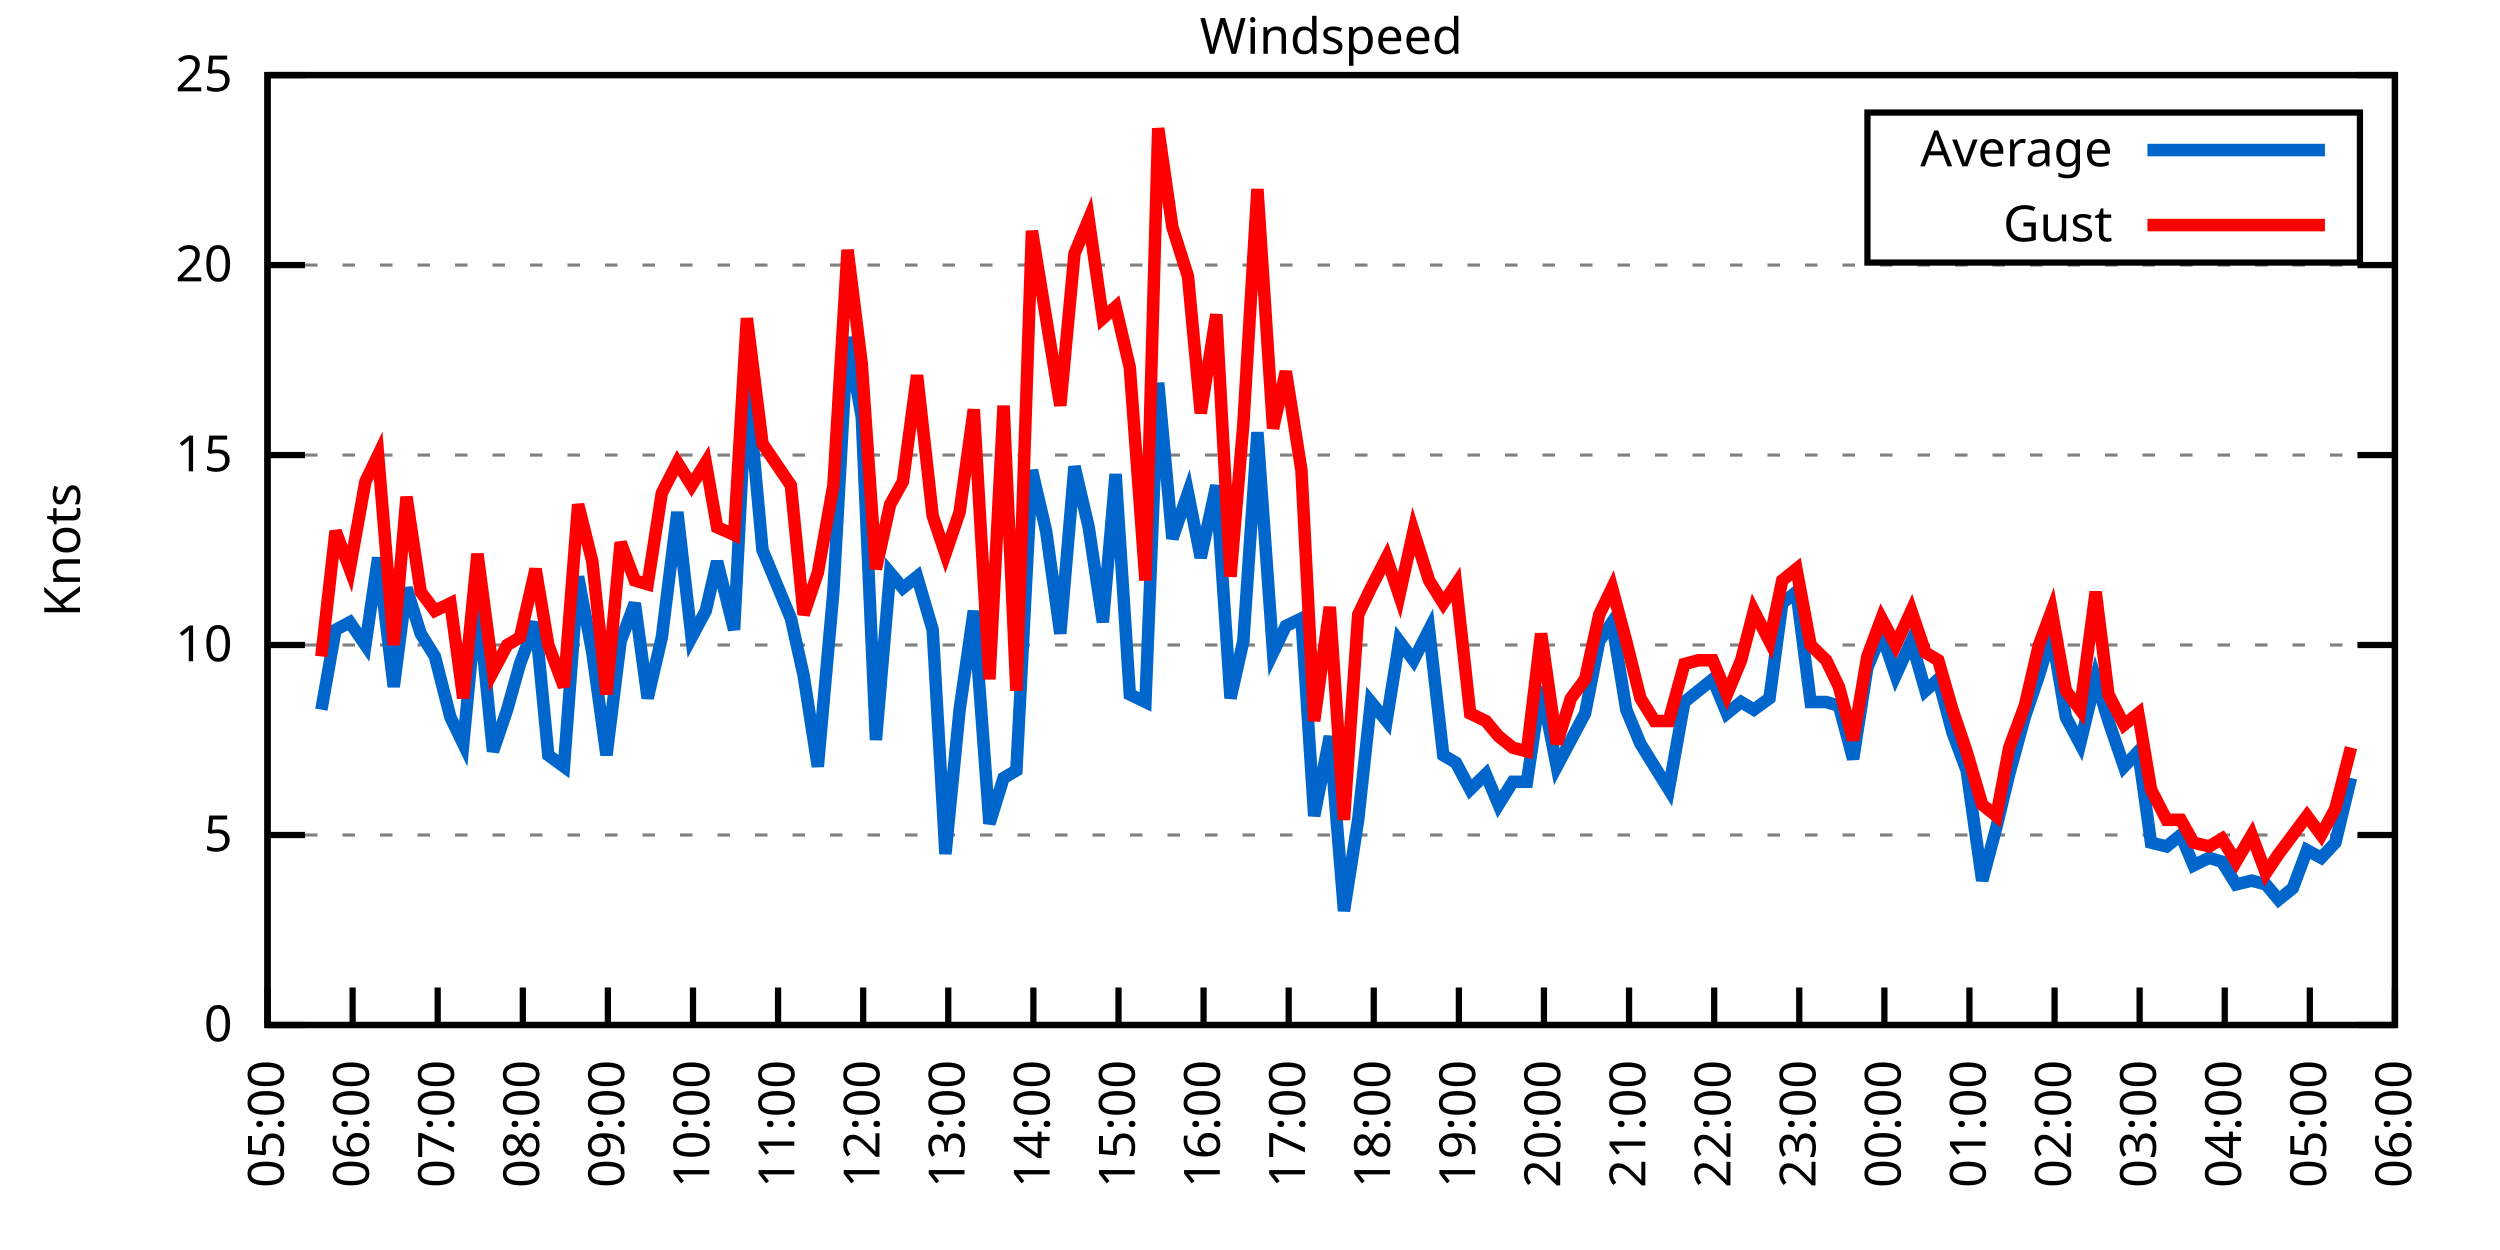
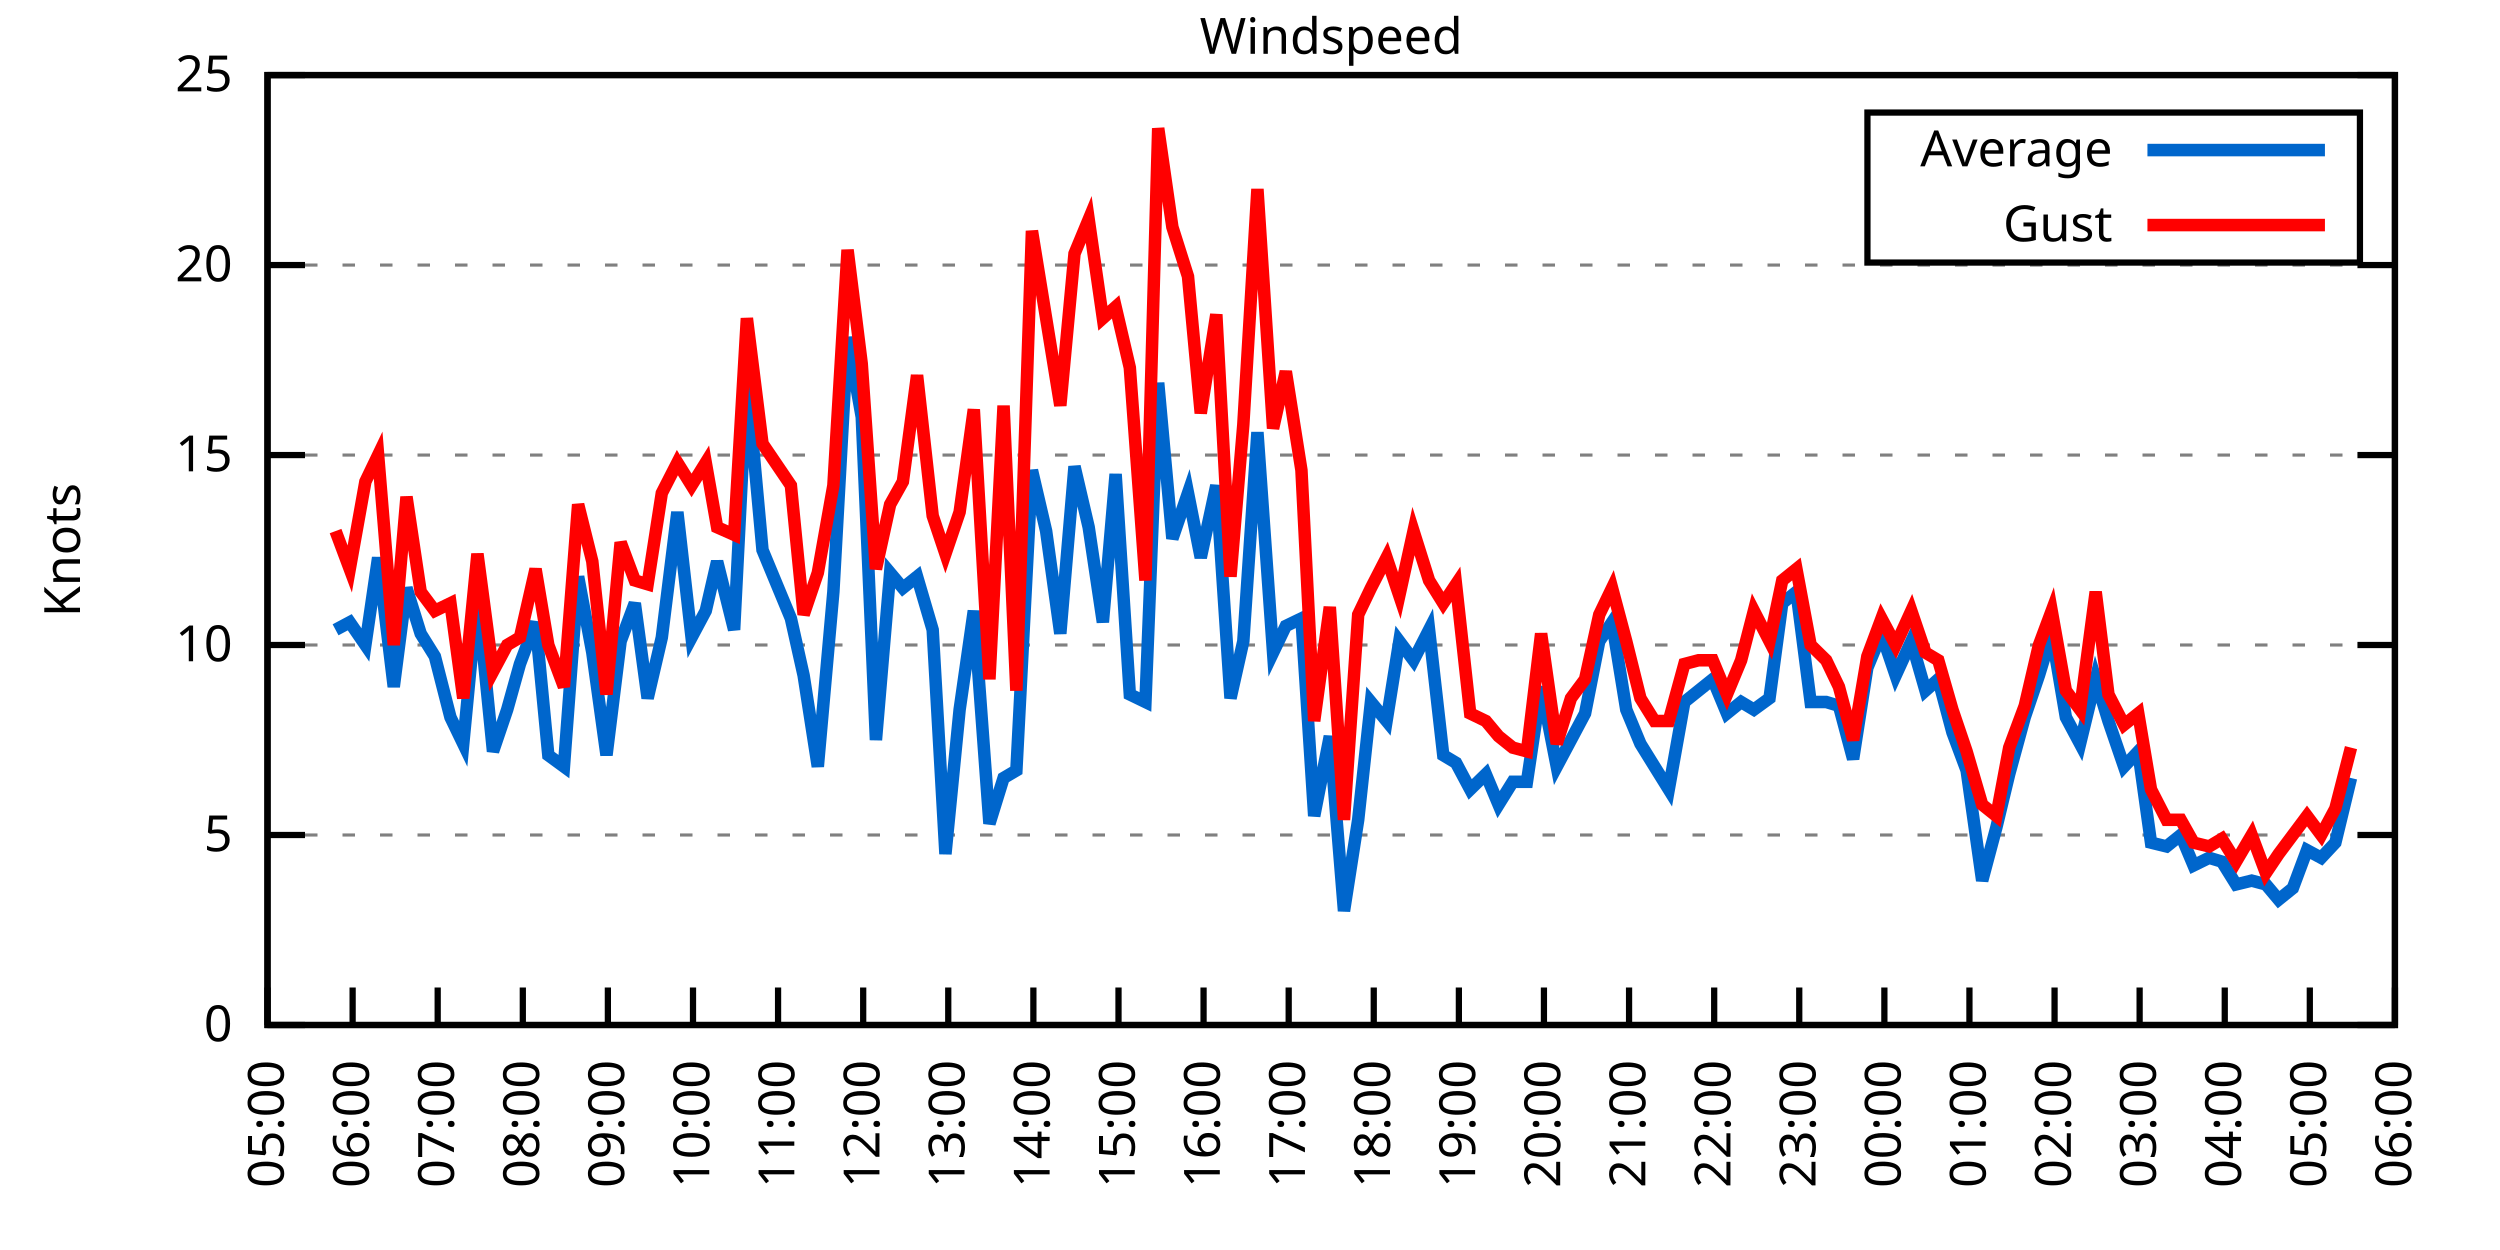
<svg xmlns="http://www.w3.org/2000/svg" xmlns:xlink="http://www.w3.org/1999/xlink" width="400" height="200" viewBox="0 0 400 200">
  <g id="gnuplot_canvas">
    <rect x="0" y="0" width="400" height="200" fill="none" />
    <defs>
      <circle id="gpDot" r="0.5" stroke-width="0.5" stroke="currentColor" />
      <path id="gpPt0" stroke-width="0.333" stroke="currentColor" d="M-1,0 h2 M0,-1 v2" />
      <path id="gpPt1" stroke-width="0.333" stroke="currentColor" d="M-1,-1 L1,1 M1,-1 L-1,1" />
      <path id="gpPt2" stroke-width="0.333" stroke="currentColor" d="M-1,0 L1,0 M0,-1 L0,1 M-1,-1 L1,1 M-1,1 L1,-1" />
      <rect id="gpPt3" stroke-width="0.333" stroke="currentColor" x="-1" y="-1" width="2" height="2" />
      <rect id="gpPt4" stroke-width="0.333" stroke="currentColor" fill="currentColor" x="-1" y="-1" width="2" height="2" />
      <circle id="gpPt5" stroke-width="0.333" stroke="currentColor" cx="0" cy="0" r="1" />
      <use xlink:href="#gpPt5" id="gpPt6" fill="currentColor" stroke="none" />
      <path id="gpPt7" stroke-width="0.333" stroke="currentColor" d="M0,-1.33 L-1.33,0.67 L1.33,0.67 z" />
      <use xlink:href="#gpPt7" id="gpPt8" fill="currentColor" stroke="none" />
      <use xlink:href="#gpPt7" id="gpPt9" stroke="currentColor" transform="rotate(180)" />
      <use xlink:href="#gpPt9" id="gpPt10" fill="currentColor" stroke="none" />
      <use xlink:href="#gpPt3" id="gpPt11" stroke="currentColor" transform="rotate(45)" />
      <use xlink:href="#gpPt11" id="gpPt12" fill="currentColor" stroke="none" />
      <path id="gpPt13" stroke-width="0.333" stroke="currentColor" d="M0,1.330 L1.265,0.411 L0.782,-1.067 L-0.782,-1.076 L-1.265,0.411 z" />
      <use xlink:href="#gpPt13" id="gpPt14" fill="currentColor" stroke="none" />
      <filter id="textbox" filterUnits="objectBoundingBox" x="0" y="0" height="1" width="1">
        <feFlood flood-color="white" flood-opacity="1" result="bgnd" />
        <feComposite in="SourceGraphic" in2="bgnd" operator="atop" />
      </filter>
      <filter id="greybox" filterUnits="objectBoundingBox" x="0" y="0" height="1" width="1">
        <feFlood flood-color="lightgrey" flood-opacity="1" result="grey" />
        <feComposite in="SourceGraphic" in2="grey" operator="atop" />
      </filter>
    </defs>
    <g fill="none" color="white" stroke="currentColor" stroke-width="1.00" stroke-linecap="butt" stroke-linejoin="miter">
</g>
    <g fill="none" color="black" stroke="currentColor" stroke-width="1.00" stroke-linecap="butt" stroke-linejoin="miter">
      <g stroke="none" shape-rendering="crispEdges">
        <polygon fill="rgb(255, 255, 255)" points="42.80,164.00 383.18,164.00 383.18,12.02 42.80,12.02 " />
      </g>
    </g>
    <g fill="none" color="black" stroke="currentColor" stroke-width="1.00" stroke-linecap="butt" stroke-linejoin="miter">
</g>
    <g fill="none" color="black" stroke="black" stroke-width="0.50" stroke-linecap="butt" stroke-linejoin="miter">
</g>
    <g fill="none" color="gray" stroke="currentColor" stroke-width="0.50" stroke-linecap="butt" stroke-linejoin="miter">
      <path stroke="gray" stroke-dasharray="2,4" class="gridline" d="M42.80,164.00 L383.19,164.00  " />
    </g>
    <g fill="none" color="gray" stroke="gray" stroke-width="1.00" stroke-linecap="butt" stroke-linejoin="miter">
</g>
    <g fill="none" color="black" stroke="currentColor" stroke-width="1.00" stroke-linecap="butt" stroke-linejoin="miter">
      <path stroke="black" d="M42.80,164.00 L48.80,164.00 M383.19,164.00 L377.19,164.00  " />
      <g transform="translate(37.20,166.60)" stroke="none" fill="black" font-family="Sans" font-size="8.00" text-anchor="end">
        <text>
          <tspan font-family="Sans"> 0</tspan>
        </text>
      </g>
    </g>
    <g fill="none" color="black" stroke="currentColor" stroke-width="1.00" stroke-linecap="butt" stroke-linejoin="miter">
</g>
    <g fill="none" color="black" stroke="black" stroke-width="0.50" stroke-linecap="butt" stroke-linejoin="miter">
</g>
    <g fill="none" color="gray" stroke="currentColor" stroke-width="0.50" stroke-linecap="butt" stroke-linejoin="miter">
      <path stroke="gray" stroke-dasharray="2,4" class="gridline" d="M42.80,133.60 L383.19,133.60  " />
    </g>
    <g fill="none" color="gray" stroke="gray" stroke-width="1.00" stroke-linecap="butt" stroke-linejoin="miter">
</g>
    <g fill="none" color="black" stroke="currentColor" stroke-width="1.00" stroke-linecap="butt" stroke-linejoin="miter">
      <path stroke="black" d="M42.80,133.60 L48.80,133.60 M383.19,133.60 L377.19,133.60  " />
      <g transform="translate(37.20,136.20)" stroke="none" fill="black" font-family="Sans" font-size="8.00" text-anchor="end">
        <text>
          <tspan font-family="Sans"> 5</tspan>
        </text>
      </g>
    </g>
    <g fill="none" color="black" stroke="currentColor" stroke-width="1.00" stroke-linecap="butt" stroke-linejoin="miter">
</g>
    <g fill="none" color="black" stroke="black" stroke-width="0.50" stroke-linecap="butt" stroke-linejoin="miter">
</g>
    <g fill="none" color="gray" stroke="currentColor" stroke-width="0.50" stroke-linecap="butt" stroke-linejoin="miter">
      <path stroke="gray" stroke-dasharray="2,4" class="gridline" d="M42.80,103.20 L383.19,103.20  " />
    </g>
    <g fill="none" color="gray" stroke="gray" stroke-width="1.00" stroke-linecap="butt" stroke-linejoin="miter">
</g>
    <g fill="none" color="black" stroke="currentColor" stroke-width="1.00" stroke-linecap="butt" stroke-linejoin="miter">
      <path stroke="black" d="M42.80,103.20 L48.80,103.20 M383.19,103.20 L377.19,103.20  " />
      <g transform="translate(37.20,105.80)" stroke="none" fill="black" font-family="Sans" font-size="8.00" text-anchor="end">
        <text>
          <tspan font-family="Sans"> 10</tspan>
        </text>
      </g>
    </g>
    <g fill="none" color="black" stroke="currentColor" stroke-width="1.00" stroke-linecap="butt" stroke-linejoin="miter">
</g>
    <g fill="none" color="black" stroke="black" stroke-width="0.50" stroke-linecap="butt" stroke-linejoin="miter">
</g>
    <g fill="none" color="gray" stroke="currentColor" stroke-width="0.50" stroke-linecap="butt" stroke-linejoin="miter">
      <path stroke="gray" stroke-dasharray="2,4" class="gridline" d="M42.80,72.81 L383.19,72.81  " />
    </g>
    <g fill="none" color="gray" stroke="gray" stroke-width="1.00" stroke-linecap="butt" stroke-linejoin="miter">
</g>
    <g fill="none" color="black" stroke="currentColor" stroke-width="1.00" stroke-linecap="butt" stroke-linejoin="miter">
      <path stroke="black" d="M42.80,72.81 L48.80,72.81 M383.19,72.81 L377.19,72.81  " />
      <g transform="translate(37.20,75.41)" stroke="none" fill="black" font-family="Sans" font-size="8.00" text-anchor="end">
        <text>
          <tspan font-family="Sans"> 15</tspan>
        </text>
      </g>
    </g>
    <g fill="none" color="black" stroke="currentColor" stroke-width="1.00" stroke-linecap="butt" stroke-linejoin="miter">
</g>
    <g fill="none" color="black" stroke="black" stroke-width="0.50" stroke-linecap="butt" stroke-linejoin="miter">
</g>
    <g fill="none" color="gray" stroke="currentColor" stroke-width="0.50" stroke-linecap="butt" stroke-linejoin="miter">
      <path stroke="gray" stroke-dasharray="2,4" class="gridline" d="M42.80,42.41 L383.19,42.41  " />
    </g>
    <g fill="none" color="gray" stroke="gray" stroke-width="1.00" stroke-linecap="butt" stroke-linejoin="miter">
</g>
    <g fill="none" color="black" stroke="currentColor" stroke-width="1.00" stroke-linecap="butt" stroke-linejoin="miter">
      <path stroke="black" d="M42.80,42.41 L48.80,42.41 M383.19,42.41 L377.19,42.41  " />
      <g transform="translate(37.20,45.01)" stroke="none" fill="black" font-family="Sans" font-size="8.00" text-anchor="end">
        <text>
          <tspan font-family="Sans"> 20</tspan>
        </text>
      </g>
    </g>
    <g fill="none" color="black" stroke="currentColor" stroke-width="1.00" stroke-linecap="butt" stroke-linejoin="miter">
</g>
    <g fill="none" color="black" stroke="black" stroke-width="0.50" stroke-linecap="butt" stroke-linejoin="miter">
</g>
    <g fill="none" color="gray" stroke="currentColor" stroke-width="0.50" stroke-linecap="butt" stroke-linejoin="miter">
      <path stroke="gray" stroke-dasharray="2,4" class="gridline" d="M42.80,12.01 L383.19,12.01  " />
    </g>
    <g fill="none" color="gray" stroke="gray" stroke-width="1.00" stroke-linecap="butt" stroke-linejoin="miter">
</g>
    <g fill="none" color="black" stroke="currentColor" stroke-width="1.00" stroke-linecap="butt" stroke-linejoin="miter">
      <path stroke="black" d="M42.80,12.01 L48.80,12.01 M383.19,12.01 L377.19,12.01  " />
      <g transform="translate(37.20,14.61)" stroke="none" fill="black" font-family="Sans" font-size="8.00" text-anchor="end">
        <text>
          <tspan font-family="Sans"> 25</tspan>
        </text>
      </g>
    </g>
    <g fill="none" color="black" stroke="currentColor" stroke-width="1.00" stroke-linecap="butt" stroke-linejoin="miter">
      <path stroke="black" d="M42.80,164.00 L42.80,158.00  " />
      <g transform="translate(45.40,169.60) rotate(270.00)" stroke="none" fill="black" font-family="Sans" font-size="8.00" text-anchor="end">
        <text>
          <tspan font-family="Sans">05:00</tspan>
        </text>
      </g>
    </g>
    <g fill="none" color="black" stroke="currentColor" stroke-width="1.00" stroke-linecap="butt" stroke-linejoin="miter">
      <path stroke="black" d="M56.42,164.00 L56.42,158.00  " />
      <g transform="translate(59.02,169.60) rotate(270.00)" stroke="none" fill="black" font-family="Sans" font-size="8.00" text-anchor="end">
        <text>
          <tspan font-family="Sans">06:00</tspan>
        </text>
      </g>
    </g>
    <g fill="none" color="black" stroke="currentColor" stroke-width="1.00" stroke-linecap="butt" stroke-linejoin="miter">
      <path stroke="black" d="M70.03,164.00 L70.03,158.00  " />
      <g transform="translate(72.63,169.60) rotate(270.00)" stroke="none" fill="black" font-family="Sans" font-size="8.00" text-anchor="end">
        <text>
          <tspan font-family="Sans">07:00</tspan>
        </text>
      </g>
    </g>
    <g fill="none" color="black" stroke="currentColor" stroke-width="1.00" stroke-linecap="butt" stroke-linejoin="miter">
      <path stroke="black" d="M83.65,164.00 L83.65,158.00  " />
      <g transform="translate(86.25,169.60) rotate(270.00)" stroke="none" fill="black" font-family="Sans" font-size="8.00" text-anchor="end">
        <text>
          <tspan font-family="Sans">08:00</tspan>
        </text>
      </g>
    </g>
    <g fill="none" color="black" stroke="currentColor" stroke-width="1.00" stroke-linecap="butt" stroke-linejoin="miter">
      <path stroke="black" d="M97.26,164.00 L97.26,158.00  " />
      <g transform="translate(99.86,169.60) rotate(270.00)" stroke="none" fill="black" font-family="Sans" font-size="8.00" text-anchor="end">
        <text>
          <tspan font-family="Sans">09:00</tspan>
        </text>
      </g>
    </g>
    <g fill="none" color="black" stroke="currentColor" stroke-width="1.00" stroke-linecap="butt" stroke-linejoin="miter">
      <path stroke="black" d="M110.88,164.00 L110.88,158.00  " />
      <g transform="translate(113.48,169.60) rotate(270.00)" stroke="none" fill="black" font-family="Sans" font-size="8.00" text-anchor="end">
        <text>
          <tspan font-family="Sans">10:00</tspan>
        </text>
      </g>
    </g>
    <g fill="none" color="black" stroke="currentColor" stroke-width="1.00" stroke-linecap="butt" stroke-linejoin="miter">
      <path stroke="black" d="M124.49,164.00 L124.49,158.00  " />
      <g transform="translate(127.09,169.60) rotate(270.00)" stroke="none" fill="black" font-family="Sans" font-size="8.00" text-anchor="end">
        <text>
          <tspan font-family="Sans">11:00</tspan>
        </text>
      </g>
    </g>
    <g fill="none" color="black" stroke="currentColor" stroke-width="1.00" stroke-linecap="butt" stroke-linejoin="miter">
      <path stroke="black" d="M138.11,164.00 L138.11,158.00  " />
      <g transform="translate(140.71,169.60) rotate(270.00)" stroke="none" fill="black" font-family="Sans" font-size="8.00" text-anchor="end">
        <text>
          <tspan font-family="Sans">12:00</tspan>
        </text>
      </g>
    </g>
    <g fill="none" color="black" stroke="currentColor" stroke-width="1.00" stroke-linecap="butt" stroke-linejoin="miter">
      <path stroke="black" d="M151.72,164.00 L151.72,158.00  " />
      <g transform="translate(154.32,169.60) rotate(270.00)" stroke="none" fill="black" font-family="Sans" font-size="8.00" text-anchor="end">
        <text>
          <tspan font-family="Sans">13:00</tspan>
        </text>
      </g>
    </g>
    <g fill="none" color="black" stroke="currentColor" stroke-width="1.00" stroke-linecap="butt" stroke-linejoin="miter">
      <path stroke="black" d="M165.34,164.00 L165.34,158.00  " />
      <g transform="translate(167.94,169.60) rotate(270.00)" stroke="none" fill="black" font-family="Sans" font-size="8.00" text-anchor="end">
        <text>
          <tspan font-family="Sans">14:00</tspan>
        </text>
      </g>
    </g>
    <g fill="none" color="black" stroke="currentColor" stroke-width="1.00" stroke-linecap="butt" stroke-linejoin="miter">
      <path stroke="black" d="M178.96,164.00 L178.96,158.00  " />
      <g transform="translate(181.56,169.60) rotate(270.00)" stroke="none" fill="black" font-family="Sans" font-size="8.00" text-anchor="end">
        <text>
          <tspan font-family="Sans">15:00</tspan>
        </text>
      </g>
    </g>
    <g fill="none" color="black" stroke="currentColor" stroke-width="1.00" stroke-linecap="butt" stroke-linejoin="miter">
      <path stroke="black" d="M192.57,164.00 L192.57,158.00  " />
      <g transform="translate(195.17,169.60) rotate(270.00)" stroke="none" fill="black" font-family="Sans" font-size="8.00" text-anchor="end">
        <text>
          <tspan font-family="Sans">16:00</tspan>
        </text>
      </g>
    </g>
    <g fill="none" color="black" stroke="currentColor" stroke-width="1.00" stroke-linecap="butt" stroke-linejoin="miter">
      <path stroke="black" d="M206.19,164.00 L206.19,158.00  " />
      <g transform="translate(208.79,169.60) rotate(270.00)" stroke="none" fill="black" font-family="Sans" font-size="8.00" text-anchor="end">
        <text>
          <tspan font-family="Sans">17:00</tspan>
        </text>
      </g>
    </g>
    <g fill="none" color="black" stroke="currentColor" stroke-width="1.00" stroke-linecap="butt" stroke-linejoin="miter">
      <path stroke="black" d="M219.80,164.00 L219.80,158.00  " />
      <g transform="translate(222.40,169.60) rotate(270.00)" stroke="none" fill="black" font-family="Sans" font-size="8.00" text-anchor="end">
        <text>
          <tspan font-family="Sans">18:00</tspan>
        </text>
      </g>
    </g>
    <g fill="none" color="black" stroke="currentColor" stroke-width="1.00" stroke-linecap="butt" stroke-linejoin="miter">
      <path stroke="black" d="M233.42,164.00 L233.42,158.00  " />
      <g transform="translate(236.02,169.60) rotate(270.00)" stroke="none" fill="black" font-family="Sans" font-size="8.00" text-anchor="end">
        <text>
          <tspan font-family="Sans">19:00</tspan>
        </text>
      </g>
    </g>
    <g fill="none" color="black" stroke="currentColor" stroke-width="1.00" stroke-linecap="butt" stroke-linejoin="miter">
      <path stroke="black" d="M247.03,164.00 L247.03,158.00  " />
      <g transform="translate(249.63,169.60) rotate(270.00)" stroke="none" fill="black" font-family="Sans" font-size="8.00" text-anchor="end">
        <text>
          <tspan font-family="Sans">20:00</tspan>
        </text>
      </g>
    </g>
    <g fill="none" color="black" stroke="currentColor" stroke-width="1.00" stroke-linecap="butt" stroke-linejoin="miter">
      <path stroke="black" d="M260.65,164.00 L260.65,158.00  " />
      <g transform="translate(263.25,169.60) rotate(270.00)" stroke="none" fill="black" font-family="Sans" font-size="8.00" text-anchor="end">
        <text>
          <tspan font-family="Sans">21:00</tspan>
        </text>
      </g>
    </g>
    <g fill="none" color="black" stroke="currentColor" stroke-width="1.00" stroke-linecap="butt" stroke-linejoin="miter">
      <path stroke="black" d="M274.27,164.00 L274.27,158.00  " />
      <g transform="translate(276.87,169.60) rotate(270.00)" stroke="none" fill="black" font-family="Sans" font-size="8.00" text-anchor="end">
        <text>
          <tspan font-family="Sans">22:00</tspan>
        </text>
      </g>
    </g>
    <g fill="none" color="black" stroke="currentColor" stroke-width="1.00" stroke-linecap="butt" stroke-linejoin="miter">
      <path stroke="black" d="M287.88,164.00 L287.88,158.00  " />
      <g transform="translate(290.48,169.60) rotate(270.00)" stroke="none" fill="black" font-family="Sans" font-size="8.00" text-anchor="end">
        <text>
          <tspan font-family="Sans">23:00</tspan>
        </text>
      </g>
    </g>
    <g fill="none" color="black" stroke="currentColor" stroke-width="1.00" stroke-linecap="butt" stroke-linejoin="miter">
      <path stroke="black" d="M301.50,164.00 L301.50,158.00  " />
      <g transform="translate(304.10,169.60) rotate(270.00)" stroke="none" fill="black" font-family="Sans" font-size="8.00" text-anchor="end">
        <text>
          <tspan font-family="Sans">00:00</tspan>
        </text>
      </g>
    </g>
    <g fill="none" color="black" stroke="currentColor" stroke-width="1.00" stroke-linecap="butt" stroke-linejoin="miter">
      <path stroke="black" d="M315.11,164.00 L315.11,158.00  " />
      <g transform="translate(317.71,169.60) rotate(270.00)" stroke="none" fill="black" font-family="Sans" font-size="8.00" text-anchor="end">
        <text>
          <tspan font-family="Sans">01:00</tspan>
        </text>
      </g>
    </g>
    <g fill="none" color="black" stroke="currentColor" stroke-width="1.00" stroke-linecap="butt" stroke-linejoin="miter">
      <path stroke="black" d="M328.73,164.00 L328.73,158.00  " />
      <g transform="translate(331.33,169.60) rotate(270.00)" stroke="none" fill="black" font-family="Sans" font-size="8.00" text-anchor="end">
        <text>
          <tspan font-family="Sans">02:00</tspan>
        </text>
      </g>
    </g>
    <g fill="none" color="black" stroke="currentColor" stroke-width="1.00" stroke-linecap="butt" stroke-linejoin="miter">
      <path stroke="black" d="M342.34,164.00 L342.34,158.00  " />
      <g transform="translate(344.94,169.60) rotate(270.00)" stroke="none" fill="black" font-family="Sans" font-size="8.00" text-anchor="end">
        <text>
          <tspan font-family="Sans">03:00</tspan>
        </text>
      </g>
    </g>
    <g fill="none" color="black" stroke="currentColor" stroke-width="1.00" stroke-linecap="butt" stroke-linejoin="miter">
      <path stroke="black" d="M355.96,164.00 L355.96,158.00  " />
      <g transform="translate(358.56,169.60) rotate(270.00)" stroke="none" fill="black" font-family="Sans" font-size="8.00" text-anchor="end">
        <text>
          <tspan font-family="Sans">04:00</tspan>
        </text>
      </g>
    </g>
    <g fill="none" color="black" stroke="currentColor" stroke-width="1.00" stroke-linecap="butt" stroke-linejoin="miter">
      <path stroke="black" d="M369.57,164.00 L369.57,158.00  " />
      <g transform="translate(372.17,169.60) rotate(270.00)" stroke="none" fill="black" font-family="Sans" font-size="8.00" text-anchor="end">
        <text>
          <tspan font-family="Sans">05:00</tspan>
        </text>
      </g>
    </g>
    <g fill="none" color="black" stroke="currentColor" stroke-width="1.00" stroke-linecap="butt" stroke-linejoin="miter">
      <path stroke="black" d="M383.19,164.00 L383.19,158.00  " />
      <g transform="translate(385.79,169.60) rotate(270.00)" stroke="none" fill="black" font-family="Sans" font-size="8.00" text-anchor="end">
        <text>
          <tspan font-family="Sans">06:00</tspan>
        </text>
      </g>
    </g>
    <g fill="none" color="black" stroke="currentColor" stroke-width="1.00" stroke-linecap="butt" stroke-linejoin="miter">
</g>
    <g fill="none" color="black" stroke="currentColor" stroke-width="1.00" stroke-linecap="butt" stroke-linejoin="miter">
      <path stroke="black" d="M42.80,12.01 L42.80,164.00 L383.19,164.00 L383.19,12.01 L42.80,12.01 Z  " />
    </g>
    <g fill="none" color="black" stroke="currentColor" stroke-width="1.00" stroke-linecap="butt" stroke-linejoin="miter">
</g>
    <g fill="none" color="black" stroke="currentColor" stroke-width="1.00" stroke-linecap="butt" stroke-linejoin="miter">
      <path stroke="black" d="M298.79,42.01 L298.79,18.01 L377.59,18.01 L377.59,42.01 L298.79,42.01 Z  " />
    </g>
    <g id="Windspeed_plot_1">
      <g fill="none" color="white" stroke="black" stroke-width="2.00" stroke-linecap="butt" stroke-linejoin="miter">
</g>
      <g fill="none" color="black" stroke="currentColor" stroke-width="2.00" stroke-linecap="butt" stroke-linejoin="miter">
        <g transform="translate(337.99,26.61)" stroke="none" fill="black" font-family="Sans" font-size="8.00" text-anchor="end">
          <text>
            <tspan font-family="Sans">Average</tspan>
          </text>
        </g>
      </g>
      <g fill="none" color="black" stroke="currentColor" stroke-width="2.00" stroke-linecap="butt" stroke-linejoin="miter">
-         <path stroke="rgb(  0, 102, 204)" d="M343.59,24.01 L371.99,24.01 M51.42,113.54 L53.69,100.77 L55.96,99.56 L58.46,103.20 L60.50,89.22 L63.00,109.89   L65.04,94.08 L67.31,101.38 L69.58,105.03 L72.07,114.76 L74.12,119.01 L76.39,95.30 L78.88,120.23 L81.15,113.54   L83.19,106.24 L85.69,99.56 L87.73,120.83 L90.23,122.66 L92.50,92.26 L94.77,104.42 L97.04,120.83 L99.30,102.60   L101.57,96.52 L103.62,111.72 L105.89,101.99 L108.38,81.93 L110.65,101.99 L112.92,97.73 L114.74,89.83 L117.46,100.77   L119.50,60.65 L122.00,88.00 L126.54,98.95 L128.58,108.07 L130.85,122.66 L133.34,94.69 L135.61,53.96 L137.88,66.73   L140.15,118.40 L142.42,91.65 L144.46,94.08 L146.73,92.26 L149.23,100.77 L151.27,136.64 L153.54,113.54 L155.81,97.73   L158.31,131.78 L160.57,124.48 L162.62,123.27 L165.11,75.24 L167.38,84.97 L169.65,101.38 L171.92,74.63 L174.19,84.36   L176.46,99.56 L178.50,75.85 L180.77,111.11 L183.27,112.32 L185.31,61.25 L187.58,86.18 L190.08,78.89 L192.12,89.22   L194.61,77.67 L196.88,111.72 L198.93,102.60 L201.19,69.16 L203.69,104.42 L205.73,100.16 L208.23,98.95 L210.27,130.56   L212.77,117.80 L215.04,145.76 L217.31,131.17 L219.35,112.32 L221.85,115.36 L223.89,102.60 L226.16,105.64 L228.65,100.77   L230.92,120.83 L232.96,122.05 L235.23,126.31 L237.73,123.87 L239.77,128.74 L242.04,125.09 L244.31,125.09 L246.58,109.89   L249.08,122.66 L251.35,118.40 L253.61,114.15 L255.88,102.60 L257.93,99.56 L260.20,113.54 L262.47,119.01 L264.73,122.66   L267.00,126.31 L269.50,112.32 L271.77,110.50 L274.04,108.68 L276.31,114.15 L278.58,112.32 L280.62,113.54 L283.12,111.72   L285.16,96.52 L287.43,94.69 L289.70,112.32 L292.19,112.32 L294.23,112.93 L296.50,121.44 L298.77,106.85 L301.04,101.38   L303.31,108.07 L305.81,102.60 L308.08,110.50 L310.12,108.68 L312.39,117.19 L314.66,123.27 L317.15,140.90 L319.42,132.39   L321.47,123.87 L323.96,114.76 L326.23,108.07 L328.27,101.38 L330.54,114.76 L332.81,119.01 L335.31,108.68 L337.35,115.36   L339.85,122.66 L342.12,120.23 L344.16,134.82 L346.65,135.43 L348.92,133.60 L350.97,138.47 L353.46,137.25 L355.50,137.86   L357.77,141.51 L360.27,140.90 L362.54,141.51 L364.58,143.94 L366.85,142.11 L369.12,136.03 L371.39,137.25 L373.66,134.82   L376.16,124.48  " />
+         <path stroke="rgb(  0, 102, 204)" d="M343.59,24.01 L371.99,24.01 M53.69,100.77 L55.96,99.56 L58.46,103.20 L60.50,89.22 L63.00,109.89 L65.04,94.08   L67.31,101.38 L69.58,105.03 L72.07,114.76 L74.12,119.01 L76.39,95.30 L78.88,120.23 L81.15,113.54 L83.19,106.24   L85.69,99.56 L87.73,120.83 L90.23,122.66 L92.50,92.26 L94.77,104.42 L97.04,120.83 L99.30,102.60 L101.57,96.52   L103.62,111.72 L105.89,101.99 L108.38,81.93 L110.65,101.99 L112.92,97.73 L114.74,89.83 L117.46,100.77 L119.50,60.65   L122.00,88.00 L126.54,98.95 L128.58,108.07 L130.85,122.66 L133.34,94.69 L135.61,53.96 L137.88,66.73 L140.15,118.40   L142.42,91.65 L144.46,94.08 L146.73,92.26 L149.23,100.77 L151.27,136.64 L153.54,113.54 L155.81,97.73 L158.31,131.78   L160.57,124.48 L162.62,123.27 L165.11,75.24 L167.38,84.97 L169.65,101.38 L171.92,74.63 L174.19,84.36 L176.46,99.56   L178.50,75.85 L180.77,111.11 L183.27,112.32 L185.31,61.25 L187.58,86.18 L190.08,78.89 L192.12,89.22 L194.61,77.67   L196.88,111.72 L198.93,102.60 L201.19,69.16 L203.69,104.42 L205.73,100.16 L208.23,98.95 L210.27,130.56 L212.77,117.80   L215.04,145.76 L217.31,131.17 L219.35,112.32 L221.85,115.36 L223.89,102.60 L226.16,105.64 L228.65,100.77 L230.92,120.83   L232.96,122.05 L235.23,126.31 L237.73,123.87 L239.77,128.74 L242.04,125.09 L244.31,125.09 L246.58,109.89 L249.08,122.66   L251.35,118.40 L253.61,114.15 L255.88,102.60 L257.93,99.56 L260.20,113.54 L262.47,119.01 L264.73,122.66 L267.00,126.31   L269.50,112.32 L271.77,110.50 L274.04,108.68 L276.31,114.15 L278.58,112.32 L280.62,113.54 L283.12,111.72 L285.16,96.52   L287.43,94.69 L289.70,112.32 L292.19,112.32 L294.23,112.93 L296.50,121.44 L298.77,106.85 L301.04,101.38 L303.31,108.07   L305.81,102.60 L308.08,110.50 L310.12,108.68 L312.39,117.19 L314.66,123.27 L317.15,140.90 L319.42,132.39 L321.47,123.87   L323.96,114.76 L326.23,108.07 L328.27,101.38 L330.54,114.76 L332.81,119.01 L335.31,108.68 L337.35,115.36 L339.85,122.66   L342.12,120.23 L344.16,134.82 L346.65,135.43 L348.92,133.60 L350.97,138.47 L353.46,137.25 L355.50,137.86 L357.77,141.51   L360.27,140.90 L362.54,141.51 L364.58,143.94 L366.85,142.11 L369.12,136.03 L371.39,137.25 L373.66,134.82 L376.16,124.48    " />
      </g>
    </g>
    <g id="Windspeed_plot_2">
      <g fill="none" color="black" stroke="currentColor" stroke-width="2.00" stroke-linecap="butt" stroke-linejoin="miter">
        <g transform="translate(337.99,38.61)" stroke="none" fill="black" font-family="Sans" font-size="8.00" text-anchor="end">
          <text>
            <tspan font-family="Sans">Gust</tspan>
          </text>
        </g>
      </g>
      <g fill="none" color="black" stroke="currentColor" stroke-width="2.00" stroke-linecap="butt" stroke-linejoin="miter">
-         <path stroke="rgb(255,   0,   0)" d="M343.59,36.01 L371.99,36.01 M51.42,105.03 L53.69,84.97 L55.96,91.04 L58.46,77.06 L60.50,72.81 L63.00,103.20   L65.04,79.49 L67.31,94.69 L69.58,97.73 L72.07,96.52 L74.12,111.72 L76.39,88.61 L78.88,107.46 L81.15,103.20   L83.19,101.99 L85.69,91.04 L87.73,103.20 L90.23,109.89 L92.50,80.71 L94.77,89.83 L97.04,111.11 L99.30,86.79   L101.57,92.87 L103.62,93.48 L105.89,78.89 L108.38,74.02 L110.65,77.67 L112.92,74.02 L114.74,84.36 L117.46,85.57   L119.50,50.92 L122.00,70.98 L126.54,77.67 L128.58,98.34 L130.85,91.65 L133.34,77.67 L135.61,39.98 L137.88,58.21   L140.15,91.04 L142.42,80.71 L144.46,77.06 L146.73,60.04 L149.23,82.53 L151.27,88.61 L153.54,81.93 L155.81,65.51   L158.31,108.68 L160.57,64.90 L162.62,110.50 L165.11,36.94 L167.38,50.92 L169.65,64.90 L171.92,40.58 L174.19,35.11   L176.46,50.92 L178.50,49.10 L180.77,58.82 L183.27,92.87 L185.31,20.52 L187.58,36.33 L190.08,44.23 L192.12,66.12   L194.61,50.31 L196.88,92.26 L198.93,67.94 L201.19,30.25 L203.69,68.55 L205.73,59.43 L208.23,75.24 L210.27,115.36   L212.77,97.12 L215.04,131.17 L217.31,98.34 L219.35,94.08 L221.85,89.22 L223.89,95.30 L226.16,84.97 L228.65,92.87   L230.92,96.52 L232.96,93.48 L235.23,114.15 L237.73,115.36 L239.77,117.80 L242.04,119.62 L244.31,120.23 L246.58,101.38   L249.08,119.01 L251.35,111.72 L253.61,108.68 L255.88,98.34 L257.93,94.08 L260.20,102.60 L262.47,111.72 L264.73,115.36   L267.00,115.36 L269.50,106.24 L271.77,105.64 L274.04,105.64 L276.31,111.11 L278.58,105.64 L280.62,97.73 L283.12,102.60   L285.16,92.87 L287.43,91.04 L289.70,103.20 L292.19,105.64 L294.23,109.89 L296.50,118.40 L298.77,105.03 L301.04,98.95   L303.31,103.20 L305.81,97.73 L308.08,104.42 L310.12,105.64 L312.39,113.54 L314.66,120.23 L317.15,128.74 L319.42,130.56   L321.47,119.62 L323.96,112.93 L326.23,103.20 L328.27,97.73 L330.54,110.50 L332.81,113.54 L335.31,94.69 L337.35,111.11   L339.85,115.97 L342.12,114.15 L344.16,126.31 L346.65,131.17 L348.92,131.17 L350.97,134.82 L353.46,135.43 L355.50,134.21   L357.77,137.86 L360.27,133.60 L362.54,139.68 L364.58,136.64 L366.85,133.60 L369.12,130.56 L371.39,133.60 L373.66,129.35   L376.16,119.62  " />
+         <path stroke="rgb(255,   0,   0)" d="M343.59,36.01 L371.99,36.01 M53.69,84.97 L55.96,91.04 L58.46,77.06 L60.50,72.81 L63.00,103.20 L65.04,79.49   L67.31,94.69 L69.58,97.73 L72.07,96.52 L74.12,111.72 L76.39,88.61 L78.88,107.46 L81.15,103.20 L83.19,101.99   L85.69,91.04 L87.73,103.20 L90.23,109.89 L92.50,80.71 L94.77,89.83 L97.04,111.11 L99.30,86.79 L101.57,92.87   L103.62,93.48 L105.89,78.89 L108.38,74.02 L110.65,77.67 L112.92,74.02 L114.74,84.36 L117.46,85.57 L119.50,50.92   L122.00,70.98 L126.54,77.67 L128.58,98.34 L130.85,91.65 L133.34,77.67 L135.61,39.98 L137.88,58.21 L140.15,91.04   L142.42,80.71 L144.46,77.06 L146.73,60.04 L149.23,82.53 L151.27,88.61 L153.54,81.93 L155.81,65.51 L158.31,108.68   L160.57,64.90 L162.62,110.50 L165.11,36.94 L167.38,50.92 L169.65,64.90 L171.92,40.58 L174.19,35.11 L176.46,50.92   L178.50,49.10 L180.77,58.82 L183.27,92.87 L185.31,20.52 L187.58,36.33 L190.08,44.23 L192.12,66.12 L194.61,50.31   L196.88,92.26 L198.93,67.94 L201.19,30.25 L203.69,68.55 L205.73,59.43 L208.23,75.24 L210.27,115.36 L212.77,97.12   L215.04,131.17 L217.31,98.34 L219.35,94.08 L221.85,89.22 L223.89,95.30 L226.16,84.97 L228.65,92.87 L230.92,96.52   L232.96,93.48 L235.23,114.15 L237.73,115.36 L239.77,117.80 L242.04,119.62 L244.31,120.23 L246.58,101.38 L249.08,119.01   L251.35,111.72 L253.61,108.68 L255.88,98.34 L257.93,94.08 L260.20,102.60 L262.47,111.72 L264.73,115.36 L267.00,115.36   L269.50,106.24 L271.77,105.64 L274.04,105.64 L276.31,111.11 L278.58,105.64 L280.62,97.73 L283.12,102.60 L285.16,92.87   L287.43,91.04 L289.70,103.20 L292.19,105.64 L294.23,109.89 L296.50,118.40 L298.77,105.03 L301.04,98.95 L303.31,103.20   L305.81,97.73 L308.08,104.42 L310.12,105.64 L312.39,113.54 L314.66,120.23 L317.15,128.74 L319.42,130.56 L321.47,119.62   L323.96,112.93 L326.23,103.20 L328.27,97.73 L330.54,110.50 L332.81,113.54 L335.31,94.69 L337.35,111.11 L339.85,115.97   L342.12,114.15 L344.16,126.31 L346.65,131.17 L348.92,131.17 L350.97,134.82 L353.46,135.43 L355.50,134.21 L357.77,137.86   L360.27,133.60 L362.54,139.68 L364.58,136.64 L366.85,133.60 L369.12,130.56 L371.39,133.60 L373.66,129.35 L376.16,119.62    " />
      </g>
    </g>
    <g fill="none" color="black" stroke="currentColor" stroke-width="2.00" stroke-linecap="butt" stroke-linejoin="miter">
</g>
    <g fill="none" color="black" stroke="black" stroke-width="1.00" stroke-linecap="butt" stroke-linejoin="miter">
</g>
    <g fill="none" color="black" stroke="currentColor" stroke-width="1.00" stroke-linecap="butt" stroke-linejoin="miter">
      <path stroke="black" d="M42.80,12.01 L42.80,164.00 L383.19,164.00 L383.19,12.01 L42.80,12.01 Z  " />
      <g transform="translate(12.80,88.01) rotate(270.00)" stroke="none" fill="black" font-family="Sans" font-size="8.00" text-anchor="middle">
        <text>
          <tspan font-family="Sans">Knots</tspan>
        </text>
      </g>
    </g>
    <g fill="none" color="black" stroke="currentColor" stroke-width="1.00" stroke-linecap="butt" stroke-linejoin="miter">
</g>
    <g fill="none" color="black" stroke="currentColor" stroke-width="1.00" stroke-linecap="butt" stroke-linejoin="miter">
      <g transform="translate(212.99,8.61)" stroke="none" fill="black" font-family="Sans" font-size="8.00" text-anchor="middle">
        <text>
          <tspan font-family="Sans">Windspeed</tspan>
        </text>
      </g>
    </g>
    <g fill="none" color="black" stroke="currentColor" stroke-width="1.00" stroke-linecap="butt" stroke-linejoin="miter">
</g>
  </g>
</svg>
